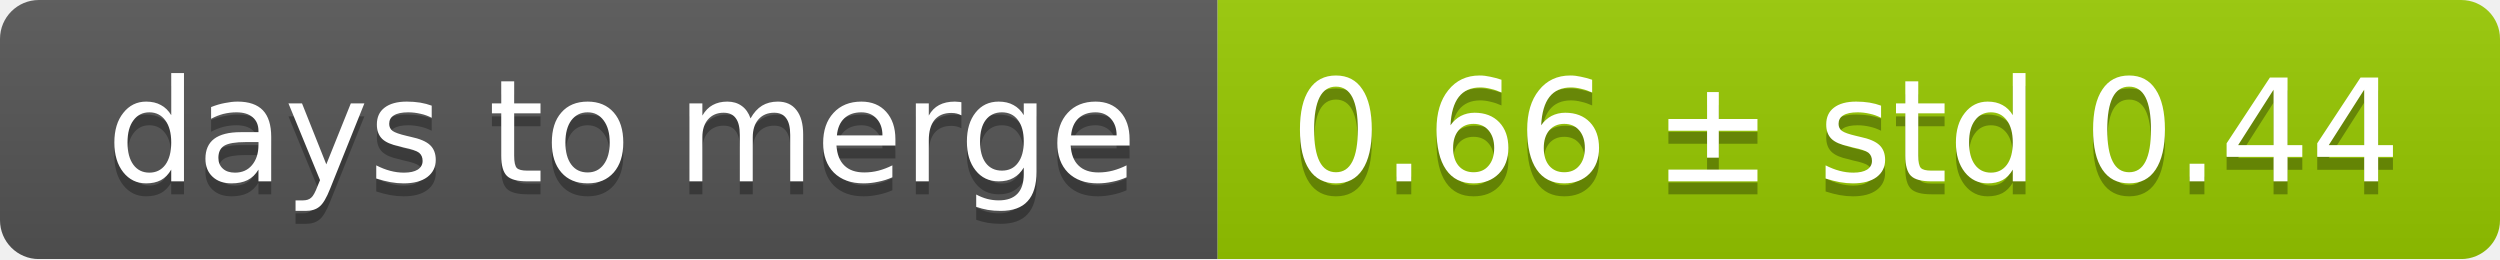
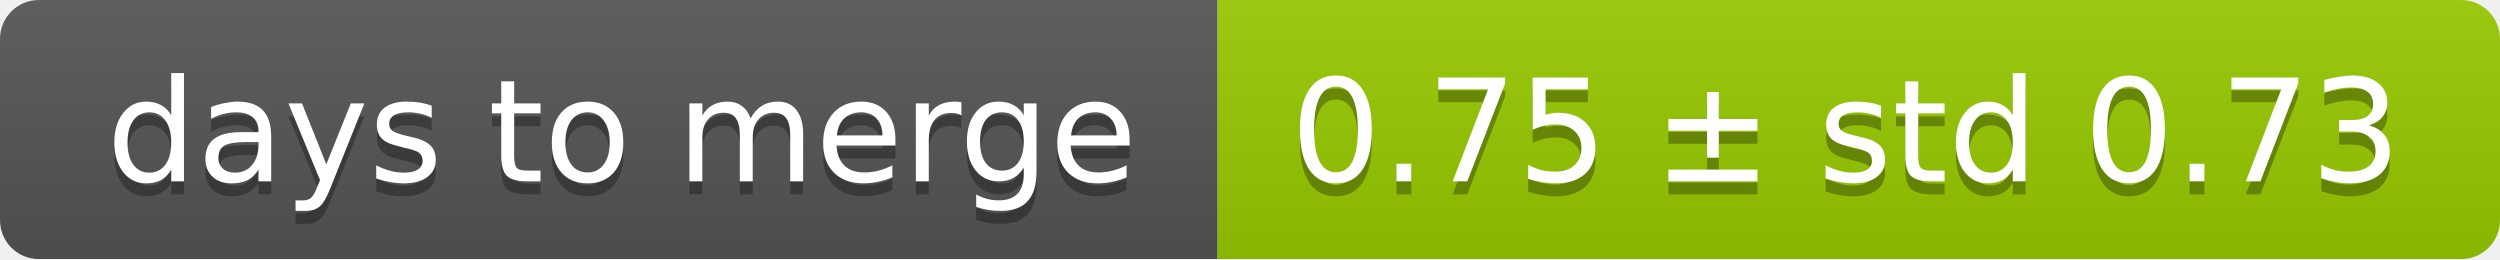
<svg xmlns="http://www.w3.org/2000/svg" width="193" height="20">
  <linearGradient id="smooth" x2="0" y2="100%">
    <stop offset="0" stop-color="#bbb" stop-opacity=".1" />
    <stop offset="1" stop-opacity=".1" />
  </linearGradient>
  <mask id="round">
    <rect width="193" height="20" rx="3" fill="#fff" />
  </mask>
  <g mask="url(#round)">
    <rect width="94" height="20" fill="#555" />
    <rect x="94" width="99" height="20" fill="#97ca00" />
    <rect width="193" height="20" fill="url(#smooth)" />
  </g>
  <g fill="#fff" text-anchor="middle" font-family="DejaVu Sans,Verdana,Geneva,sans-serif" font-size="11">
    <text x="48" y="15" fill="#010101" fill-opacity=".3">days to merge</text>
    <text x="48" y="14">days to merge</text>
-     <text x="142.5" y="15" fill="#010101" fill-opacity=".3">0.66 ± std 0.44</text>
-     <text x="142.5" y="14">0.66 ± std 0.44</text>
+     <text x="142.5" y="15" fill="#010101" fill-opacity=".3">0.75 ± std 0.73</text>
+     <text x="142.5" y="14">0.75 ± std 0.73</text>
  </g>
</svg>
